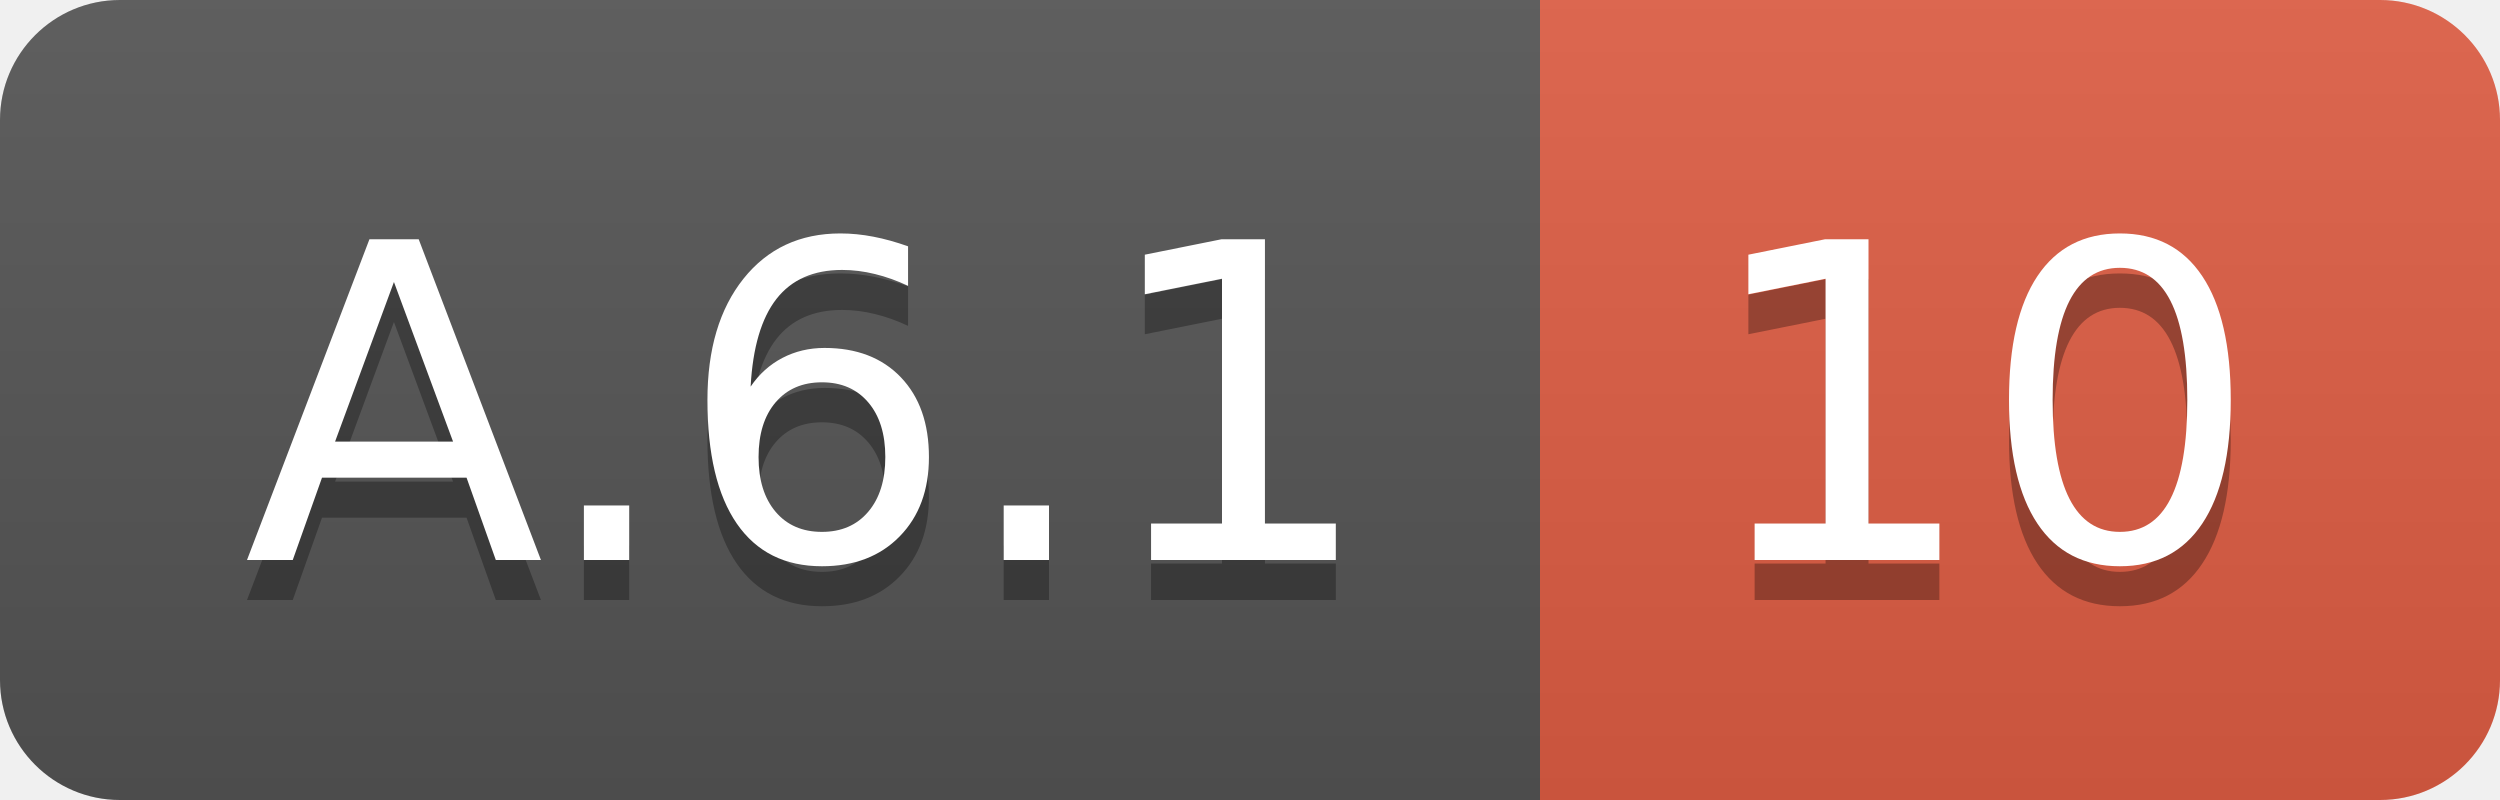
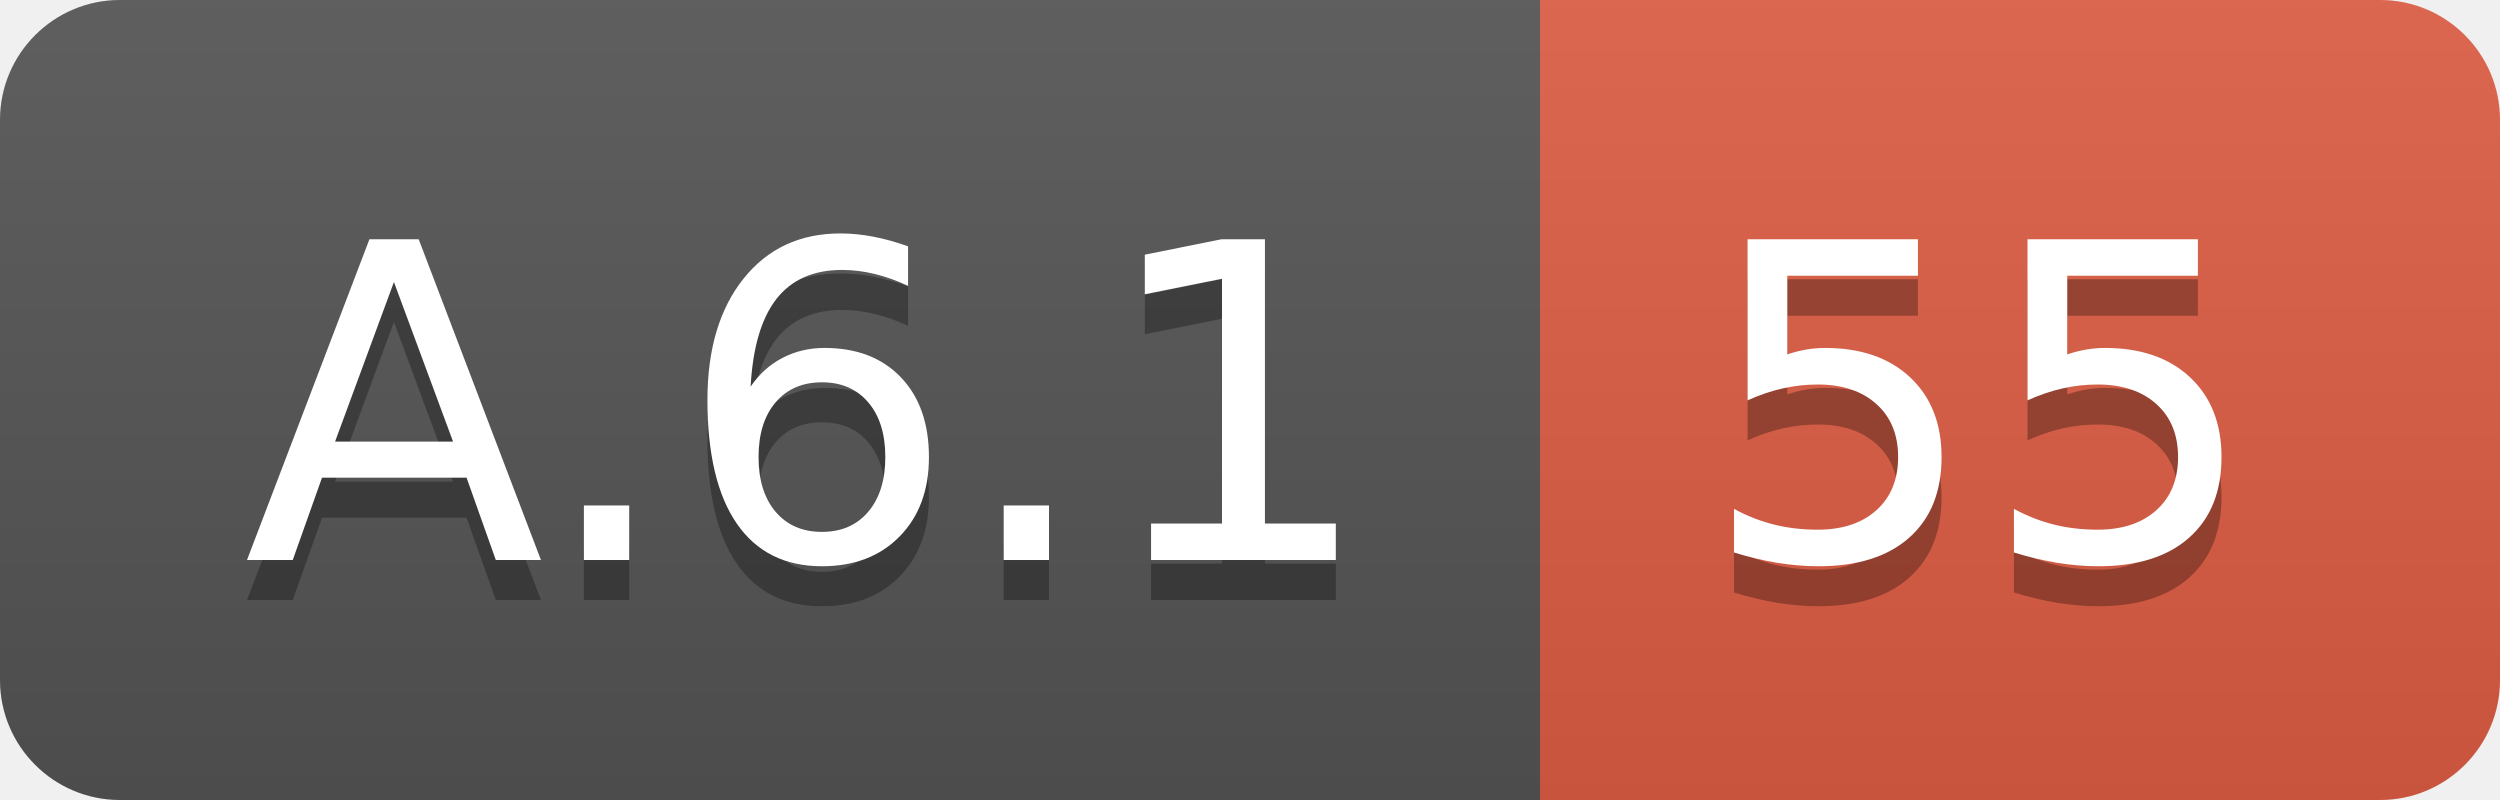
<svg xmlns="http://www.w3.org/2000/svg" width="62.5" height="20">
  <linearGradient id="smooth" x2="0" y2="100%">
    <stop offset="0" stop-color="#bbb" stop-opacity=".1" />
    <stop offset="1" stop-opacity=".1" />
  </linearGradient>
  <clipPath id="round">
    <rect width="62.5" height="20" rx="3" fill="#fff" />
  </clipPath>
  <g clip-path="url(#round)">
    <rect width="38.5" height="20" fill="#555" />
    <rect x="38.5" width="24.0" height="20" fill="#e05d44" />
    <rect width="62.5" height="20" fill="url(#smooth)" />
  </g>
  <g fill="#fff" text-anchor="middle" font-family="DejaVu Sans,Verdana,Geneva,sans-serif" font-size="110">
    <text x="202.5" y="150" fill="#010101" fill-opacity=".3" transform="scale(0.1)" textLength="285.0" lengthAdjust="spacing">A.6.1</text>
    <text x="202.5" y="140" transform="scale(0.1)" textLength="285.0" lengthAdjust="spacing">A.6.1</text>
-     <text x="495.0" y="150" fill="#010101" fill-opacity=".3" transform="scale(0.1)" textLength="140.0" lengthAdjust="spacing">10</text>
-     <text x="495.0" y="140" transform="scale(0.1)" textLength="140.0" lengthAdjust="spacing">10</text>
+     <text x="495.0" y="150" fill="#010101" fill-opacity=".3" transform="scale(0.1)" textLength="140.0" lengthAdjust="spacing">55</text>
+     <text x="495.0" y="140" transform="scale(0.1)" textLength="140.0" lengthAdjust="spacing">55</text>
  </g>
</svg>
